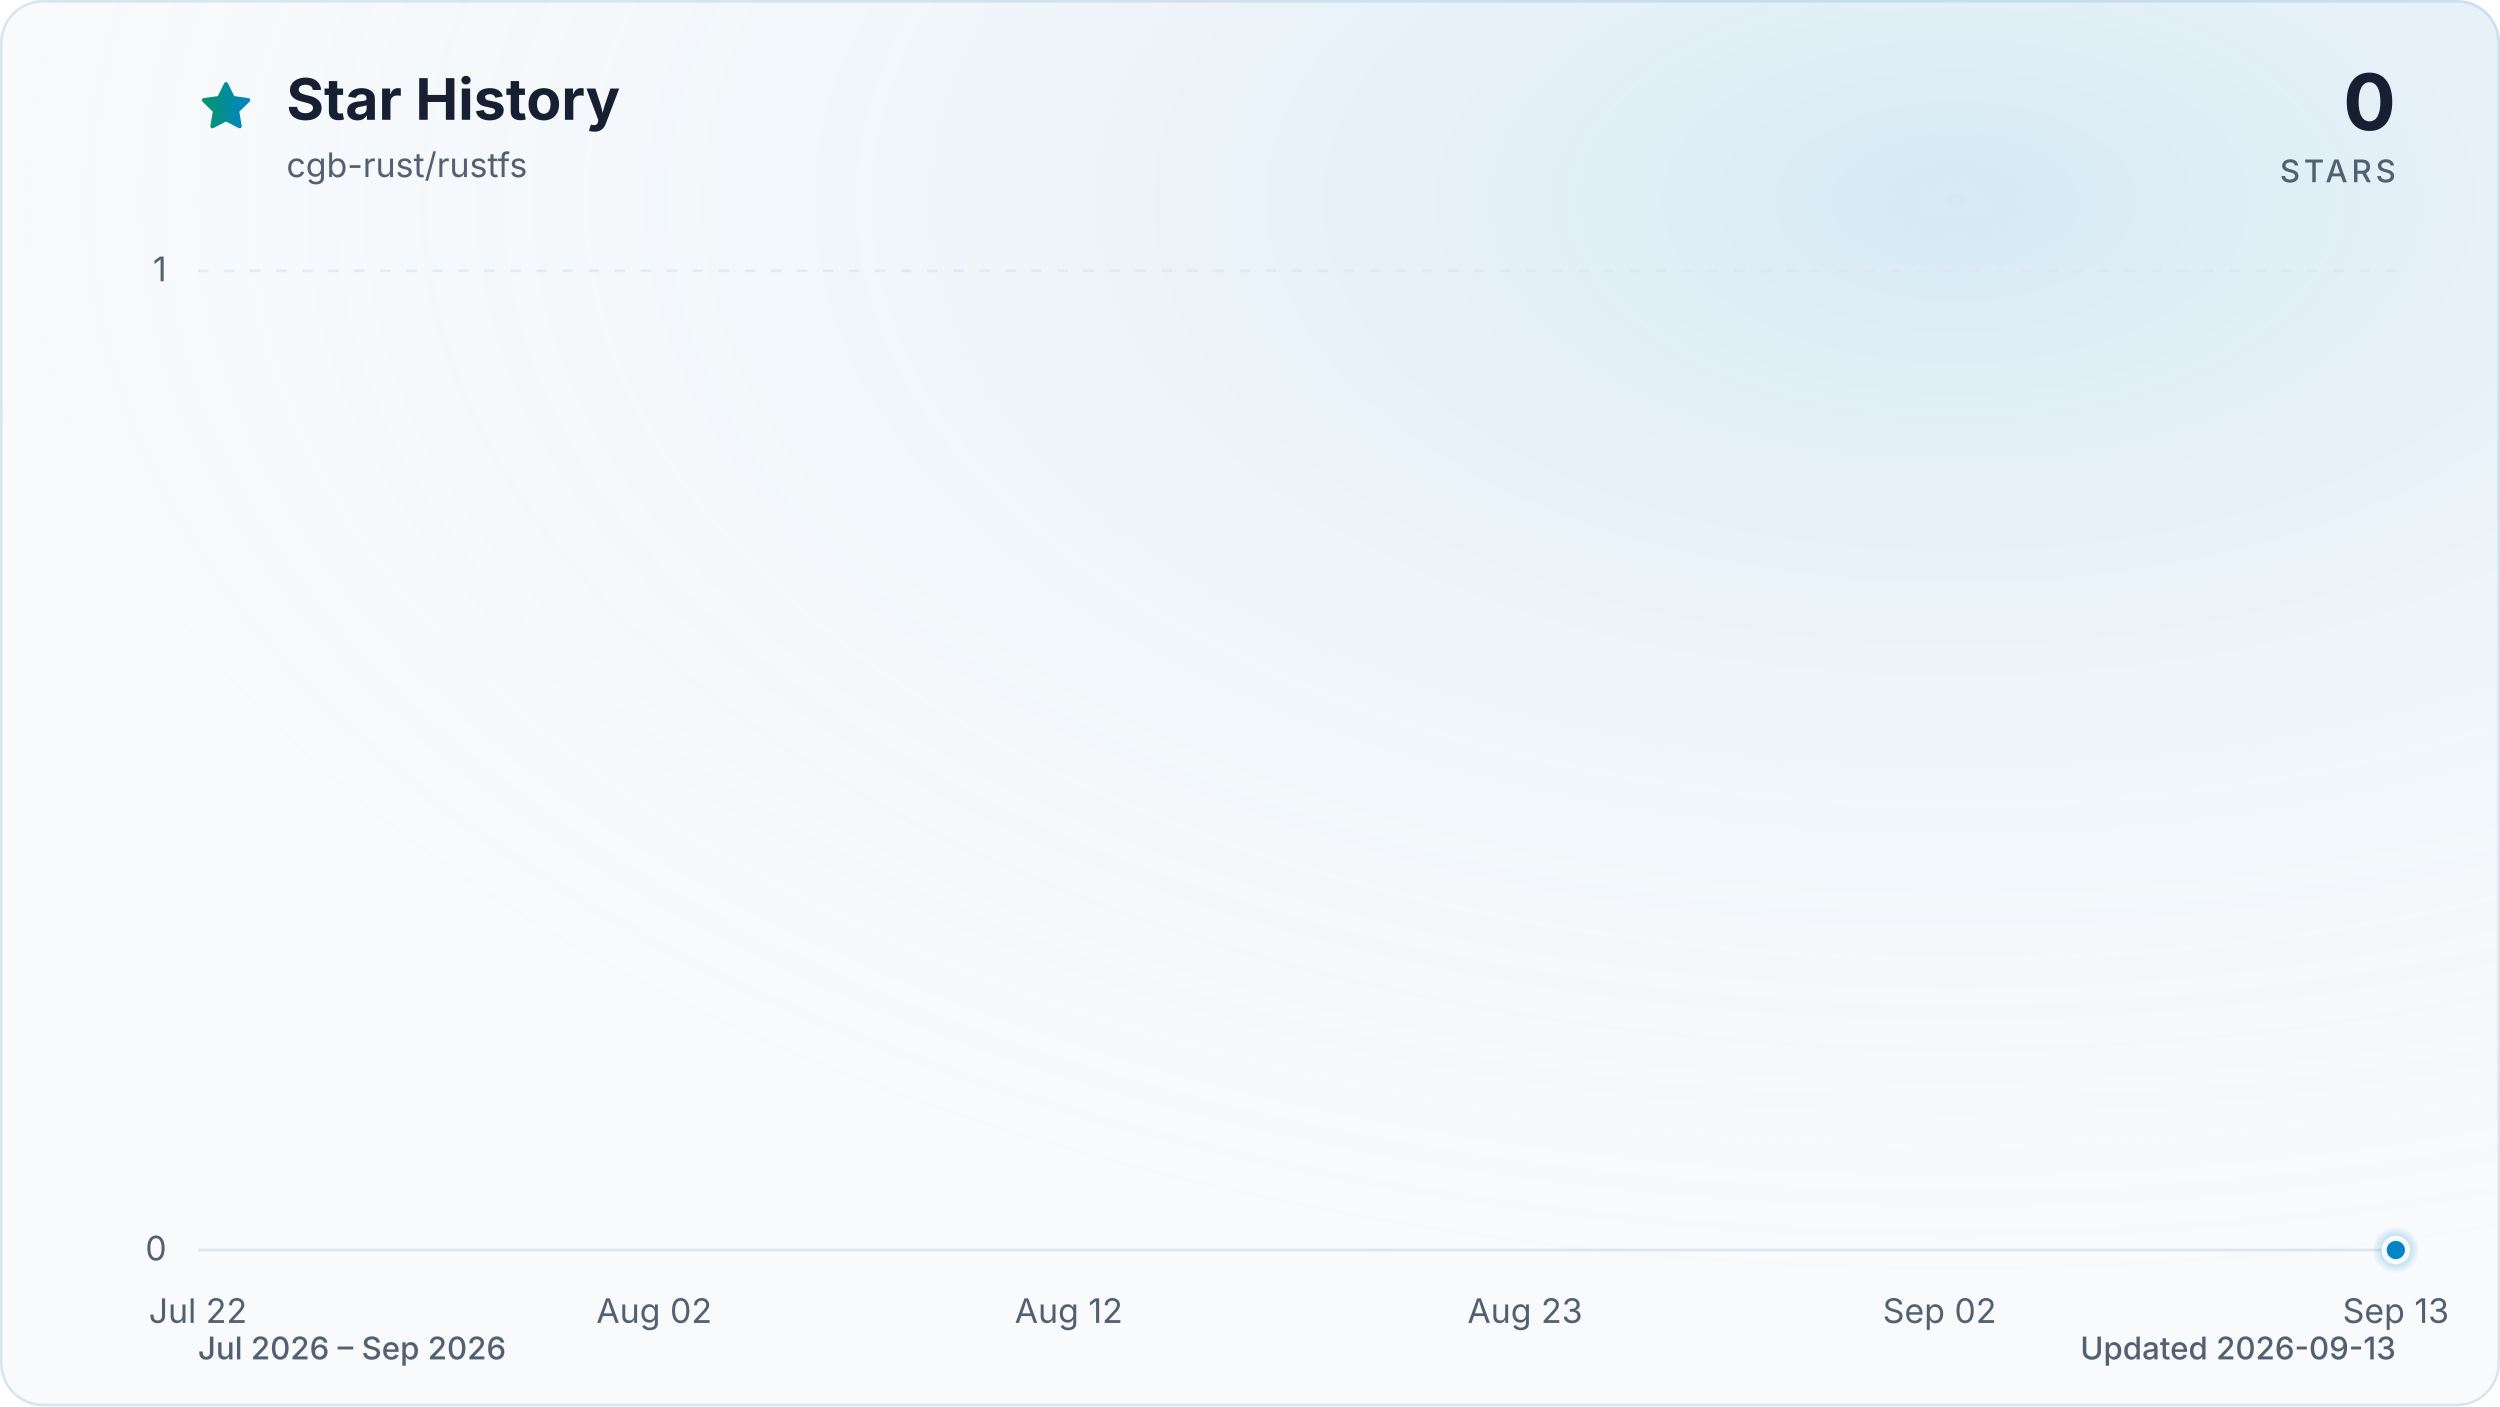
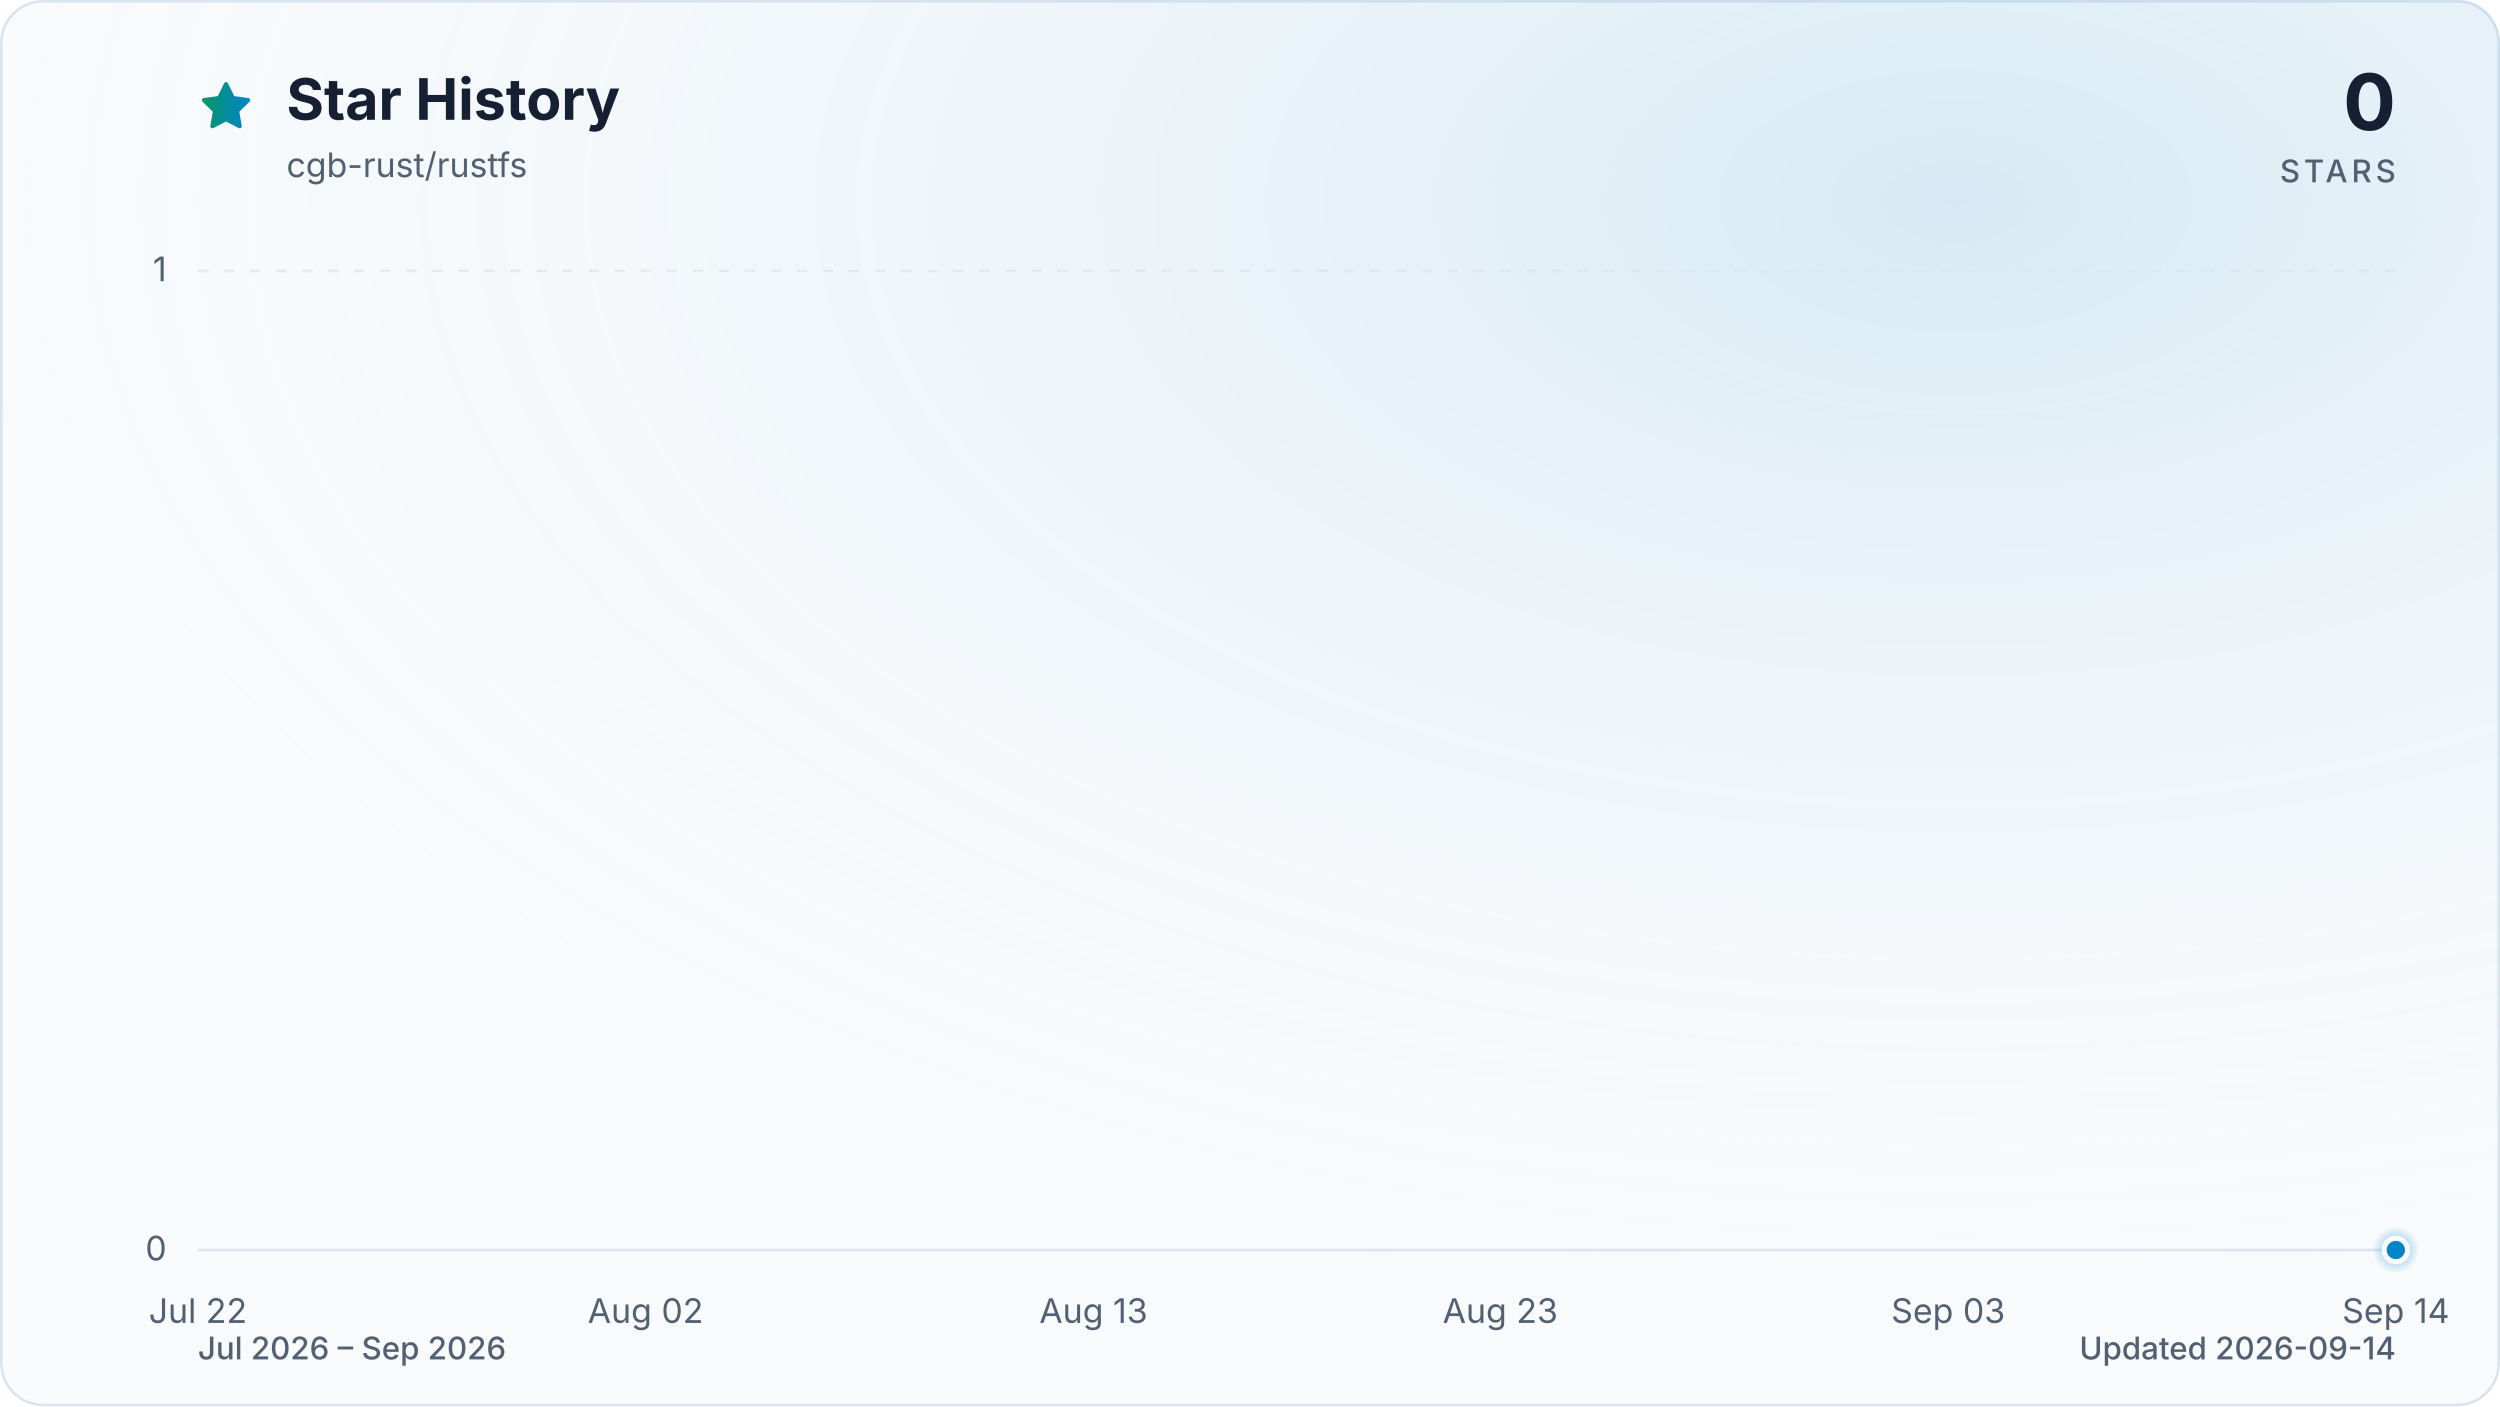
<svg xmlns="http://www.w3.org/2000/svg" viewBox="0 0 960 540" role="img" aria-labelledby="title description" data-style="gradient" data-variant="glow" data-animated="true">
  <defs>
    <linearGradient id="trend" x1="0" y1="0" x2="1" y2="0">
      <stop offset="0%" stop-color="#059669" />
      <stop offset="100%" stop-color="#0284c7" />
    </linearGradient>
    <linearGradient id="area" x1="0" y1="0" x2="0" y2="1">
      <stop offset="0%" stop-color="#059669" stop-opacity="0.30" />
      <stop offset="55%" stop-color="#0284c7" stop-opacity="0.10" />
      <stop offset="100%" stop-color="#0284c7" stop-opacity="0.01" />
    </linearGradient>
    <radialGradient id="marker-halo" cx="50%" cy="50%" r="50%">
      <stop offset="0%" stop-color="#0284c7" stop-opacity="0.55" />
      <stop offset="100%" stop-color="#0284c7" stop-opacity="0" />
    </radialGradient>
    <radialGradient id="surface-glow" cx="78%" cy="14%" r="80%">
      <stop offset="0%" stop-color="#0284c7" stop-opacity="0.14" />
      <stop offset="100%" stop-color="#f8fafc" stop-opacity="0" />
    </radialGradient>
    <filter id="trend-glow" x="-20%" y="-20%" width="140%" height="140%">
      <feGaussianBlur stdDeviation="7" />
    </filter>
  </defs>
  <style>
.trend-enter{transform-box:fill-box;transform-origin:center;animation:trend-enter 520ms cubic-bezier(0.16,1,0.3,1)}
.marker-enter{transform-box:fill-box;transform-origin:center;animation:marker-enter 320ms cubic-bezier(0.16,1,0.3,1) 200ms both}
.marker-pulse{transform-box:fill-box;transform-origin:center;animation:marker-pulse 2.6s ease-out infinite}
@keyframes trend-enter{from{opacity:.35;transform:translateY(10px)}to{opacity:1;transform:translateY(0)}}
@keyframes marker-enter{from{opacity:0;transform:scale(.4)}to{opacity:1;transform:scale(1)}}
@keyframes marker-pulse{0%{opacity:.5;transform:scale(.7)}70%,100%{opacity:0;transform:scale(2.1)}}
@media (prefers-reduced-motion:reduce){.trend-enter,.marker-enter,.marker-pulse{animation:none!important}}
@media (prefers-reduced-motion:reduce){.marker-pulse{opacity:0}}
</style>
  <rect x="0.5" y="0.5" width="959" height="539" fill="#f8fafc" stroke="#dbe4ee" stroke-width="1" rx="16" />
  <rect width="960" height="540" fill="url(#surface-glow)" rx="16" />
  <path d="M12 2.6l2.9 5.9 6.5.9-4.7 4.6 1.1 6.5-5.8-3-5.8 3 1.1-6.5-4.7-4.6 6.5-.9L12 2.6Z" transform="translate(76 30) scale(.9)" fill="url(#trend)" stroke="url(#trend)" stroke-width="1.8" stroke-linejoin="round" aria-hidden="true" />
  <text x="110" y="46" fill="#172033" font-family="ui-sans-serif, system-ui, -apple-system, BlinkMacSystemFont, 'Segoe UI', sans-serif" font-size="22" font-weight="700">Star History</text>
  <text x="110" y="68" fill="#526072" font-family="ui-sans-serif, system-ui, -apple-system, BlinkMacSystemFont, 'Segoe UI', sans-serif" font-size="13">cgb-rust/rustfs</text>
  <text x="920" y="50" fill="#172033" font-family="ui-sans-serif, system-ui, -apple-system, BlinkMacSystemFont, 'Segoe UI', sans-serif" font-size="30" font-weight="700" text-anchor="end">0</text>
  <text x="920" y="70" fill="#526072" font-family="ui-sans-serif, system-ui, -apple-system, BlinkMacSystemFont, 'Segoe UI', sans-serif" font-size="12" font-weight="500" letter-spacing="1.5" text-anchor="end">STARS</text>
  <line x1="76" y1="480.0" x2="920" y2="480.0" stroke="#dbe4ee" stroke-width="1" stroke-dasharray="0" opacity="1" />
  <text x="64" y="484.0" fill="#526072" font-family="ui-sans-serif, system-ui, -apple-system, BlinkMacSystemFont, 'Segoe UI', sans-serif" font-size="13" text-anchor="end">0</text>
  <line x1="76" y1="104.0" x2="920" y2="104.0" stroke="#dbe4ee" stroke-width="1" stroke-dasharray="4 6" opacity="0.7" />
  <text x="64" y="108.0" fill="#526072" font-family="ui-sans-serif, system-ui, -apple-system, BlinkMacSystemFont, 'Segoe UI', sans-serif" font-size="13" text-anchor="end">1</text>
  <text x="76.0" y="508" fill="#526072" font-family="ui-sans-serif, system-ui, -apple-system, BlinkMacSystemFont, 'Segoe UI', sans-serif" font-size="13" text-anchor="middle">Jul 22</text>
-   <text x="251.2" y="508" fill="#526072" font-family="ui-sans-serif, system-ui, -apple-system, BlinkMacSystemFont, 'Segoe UI', sans-serif" font-size="13" text-anchor="middle">Aug 02</text>
-   <text x="410.4" y="508" fill="#526072" font-family="ui-sans-serif, system-ui, -apple-system, BlinkMacSystemFont, 'Segoe UI', sans-serif" font-size="13" text-anchor="middle">Aug 12</text>
-   <text x="585.6" y="508" fill="#526072" font-family="ui-sans-serif, system-ui, -apple-system, BlinkMacSystemFont, 'Segoe UI', sans-serif" font-size="13" text-anchor="middle">Aug 23</text>
-   <text x="744.8" y="508" fill="#526072" font-family="ui-sans-serif, system-ui, -apple-system, BlinkMacSystemFont, 'Segoe UI', sans-serif" font-size="13" text-anchor="middle">Sep 02</text>
-   <text x="920.0" y="508" fill="#526072" font-family="ui-sans-serif, system-ui, -apple-system, BlinkMacSystemFont, 'Segoe UI', sans-serif" font-size="13" text-anchor="middle">Sep 13</text>
+   <text x="247.9" y="508" fill="#526072" font-family="ui-sans-serif, system-ui, -apple-system, BlinkMacSystemFont, 'Segoe UI', sans-serif" font-size="13" text-anchor="middle">Aug 02</text>
+   <text x="419.9" y="508" fill="#526072" font-family="ui-sans-serif, system-ui, -apple-system, BlinkMacSystemFont, 'Segoe UI', sans-serif" font-size="13" text-anchor="middle">Aug 13</text>
+   <text x="576.1" y="508" fill="#526072" font-family="ui-sans-serif, system-ui, -apple-system, BlinkMacSystemFont, 'Segoe UI', sans-serif" font-size="13" text-anchor="middle">Aug 23</text>
+   <text x="748.1" y="508" fill="#526072" font-family="ui-sans-serif, system-ui, -apple-system, BlinkMacSystemFont, 'Segoe UI', sans-serif" font-size="13" text-anchor="middle">Sep 03</text>
+   <text x="920.0" y="508" fill="#526072" font-family="ui-sans-serif, system-ui, -apple-system, BlinkMacSystemFont, 'Segoe UI', sans-serif" font-size="13" text-anchor="middle">Sep 14</text>
  <g class="trend-enter">
-     <path d="M 76.0 480.0 C 81.3 480.0, 86.6 480.0, 91.9 480.0 C 97.2 480.0, 102.5 480.0, 107.8 480.0 C 113.2 480.0, 118.5 480.0, 123.8 480.0 C 129.1 480.0, 134.4 480.0, 139.7 480.0 C 145.0 480.0, 150.3 480.0, 155.6 480.0 C 160.9 480.0, 166.2 480.0, 171.5 480.0 C 176.9 480.0, 182.2 480.0, 187.5 480.0 C 192.8 480.0, 198.1 480.0, 203.4 480.0 C 208.7 480.0, 214.0 480.0, 219.3 480.0 C 224.6 480.0, 229.9 480.0, 235.2 480.0 C 240.6 480.0, 245.9 480.0, 251.2 480.0 C 256.5 480.0, 261.8 480.0, 267.1 480.0 C 272.4 480.0, 277.7 480.0, 283.0 480.0 C 288.3 480.0, 293.6 480.0, 298.9 480.0 C 304.3 480.0, 309.6 480.0, 314.9 480.0 C 320.2 480.0, 325.5 480.0, 330.8 480.0 C 336.1 480.0, 341.4 480.0, 346.7 480.0 C 352.0 480.0, 357.3 480.0, 362.6 480.0 C 367.9 480.0, 373.3 480.0, 378.6 480.0 C 383.9 480.0, 389.2 480.0, 394.5 480.0 C 399.8 480.0, 405.1 480.0, 410.4 480.0 C 415.7 480.0, 421.0 480.0, 426.3 480.0 C 431.6 480.0, 437.0 480.0, 442.3 480.0 C 447.6 480.0, 452.9 480.0, 458.2 480.0 C 463.5 480.0, 468.8 480.0, 474.1 480.0 C 479.4 480.0, 484.7 480.0, 490.0 480.0 C 495.3 480.0, 500.7 480.0, 506.0 480.0 C 511.3 480.0, 516.6 480.0, 521.9 480.0 C 527.2 480.0, 532.5 480.0, 537.8 480.0 C 543.1 480.0, 548.4 480.0, 553.7 480.0 C 559.0 480.0, 564.4 480.0, 569.7 480.0 C 575.0 480.0, 580.3 480.0, 585.6 480.0 C 590.9 480.0, 596.2 480.0, 601.5 480.0 C 606.8 480.0, 612.1 480.0, 617.4 480.0 C 622.7 480.0, 628.1 480.0, 633.4 480.0 C 638.7 480.0, 644.0 480.0, 649.3 480.0 C 654.6 480.0, 659.9 480.0, 665.2 480.0 C 670.5 480.0, 675.8 480.0, 681.1 480.0 C 686.4 480.0, 691.7 480.0, 697.1 480.0 C 702.4 480.0, 707.7 480.0, 713.0 480.0 C 718.3 480.0, 723.6 480.0, 728.9 480.0 C 734.2 480.0, 739.5 480.0, 744.8 480.0 C 750.1 480.0, 755.4 480.0, 760.8 480.0 C 766.1 480.0, 771.4 480.0, 776.7 480.0 C 782.0 480.0, 787.3 480.0, 792.6 480.0 C 797.9 480.0, 803.2 480.0, 808.5 480.0 C 813.8 480.0, 819.1 480.0, 824.5 480.0 C 829.8 480.0, 835.1 480.0, 840.4 480.0 C 845.7 480.0, 851.0 480.0, 856.3 480.0 C 861.6 480.0, 866.9 480.0, 872.2 480.0 C 877.5 480.0, 882.8 480.0, 888.2 480.0 C 893.5 480.0, 898.8 480.0, 904.1 480.0 C 909.4 480.0, 914.7 480.0, 920.0 480.0 L 920.0 480.0 L 76.0 480.0 Z" fill="url(#area)" />
-     <path d="M 76.0 480.0 C 81.3 480.0, 86.6 480.0, 91.9 480.0 C 97.2 480.0, 102.5 480.0, 107.8 480.0 C 113.2 480.0, 118.5 480.0, 123.8 480.0 C 129.1 480.0, 134.4 480.0, 139.7 480.0 C 145.0 480.0, 150.3 480.0, 155.6 480.0 C 160.9 480.0, 166.2 480.0, 171.5 480.0 C 176.9 480.0, 182.2 480.0, 187.5 480.0 C 192.8 480.0, 198.1 480.0, 203.4 480.0 C 208.7 480.0, 214.0 480.0, 219.3 480.0 C 224.6 480.0, 229.9 480.0, 235.2 480.0 C 240.6 480.0, 245.9 480.0, 251.2 480.0 C 256.5 480.0, 261.8 480.0, 267.1 480.0 C 272.4 480.0, 277.7 480.0, 283.0 480.0 C 288.3 480.0, 293.6 480.0, 298.9 480.0 C 304.3 480.0, 309.6 480.0, 314.9 480.0 C 320.2 480.0, 325.5 480.0, 330.8 480.0 C 336.1 480.0, 341.4 480.0, 346.7 480.0 C 352.0 480.0, 357.3 480.0, 362.6 480.0 C 367.9 480.0, 373.3 480.0, 378.6 480.0 C 383.9 480.0, 389.2 480.0, 394.5 480.0 C 399.8 480.0, 405.1 480.0, 410.4 480.0 C 415.7 480.0, 421.0 480.0, 426.3 480.0 C 431.6 480.0, 437.0 480.0, 442.3 480.0 C 447.6 480.0, 452.9 480.0, 458.2 480.0 C 463.5 480.0, 468.8 480.0, 474.1 480.0 C 479.4 480.0, 484.7 480.0, 490.0 480.0 C 495.3 480.0, 500.7 480.0, 506.0 480.0 C 511.3 480.0, 516.6 480.0, 521.9 480.0 C 527.2 480.0, 532.5 480.0, 537.8 480.0 C 543.1 480.0, 548.4 480.0, 553.7 480.0 C 559.0 480.0, 564.4 480.0, 569.7 480.0 C 575.0 480.0, 580.3 480.0, 585.6 480.0 C 590.9 480.0, 596.2 480.0, 601.5 480.0 C 606.8 480.0, 612.1 480.0, 617.4 480.0 C 622.7 480.0, 628.1 480.0, 633.4 480.0 C 638.7 480.0, 644.0 480.0, 649.3 480.0 C 654.6 480.0, 659.9 480.0, 665.2 480.0 C 670.5 480.0, 675.8 480.0, 681.1 480.0 C 686.4 480.0, 691.7 480.0, 697.1 480.0 C 702.4 480.0, 707.7 480.0, 713.0 480.0 C 718.3 480.0, 723.6 480.0, 728.9 480.0 C 734.2 480.0, 739.5 480.0, 744.8 480.0 C 750.1 480.0, 755.4 480.0, 760.8 480.0 C 766.1 480.0, 771.4 480.0, 776.7 480.0 C 782.0 480.0, 787.3 480.0, 792.6 480.0 C 797.9 480.0, 803.2 480.0, 808.5 480.0 C 813.8 480.0, 819.1 480.0, 824.5 480.0 C 829.8 480.0, 835.1 480.0, 840.4 480.0 C 845.7 480.0, 851.0 480.0, 856.3 480.0 C 861.6 480.0, 866.9 480.0, 872.2 480.0 C 877.5 480.0, 882.8 480.0, 888.2 480.0 C 893.5 480.0, 898.8 480.0, 904.1 480.0 C 909.4 480.0, 914.7 480.0, 920.0 480.0" fill="none" stroke="url(#trend)" stroke-width="12" stroke-linecap="round" stroke-linejoin="round" opacity="0.16" filter="url(#trend-glow)" />
-     <path d="M 76.0 480.0 C 81.3 480.0, 86.6 480.0, 91.9 480.0 C 97.2 480.0, 102.5 480.0, 107.8 480.0 C 113.2 480.0, 118.5 480.0, 123.8 480.0 C 129.1 480.0, 134.4 480.0, 139.7 480.0 C 145.0 480.0, 150.3 480.0, 155.6 480.0 C 160.9 480.0, 166.2 480.0, 171.5 480.0 C 176.9 480.0, 182.2 480.0, 187.5 480.0 C 192.8 480.0, 198.1 480.0, 203.4 480.0 C 208.7 480.0, 214.0 480.0, 219.3 480.0 C 224.6 480.0, 229.9 480.0, 235.2 480.0 C 240.6 480.0, 245.9 480.0, 251.2 480.0 C 256.5 480.0, 261.8 480.0, 267.1 480.0 C 272.4 480.0, 277.7 480.0, 283.0 480.0 C 288.3 480.0, 293.6 480.0, 298.9 480.0 C 304.3 480.0, 309.6 480.0, 314.9 480.0 C 320.2 480.0, 325.5 480.0, 330.8 480.0 C 336.1 480.0, 341.4 480.0, 346.7 480.0 C 352.0 480.0, 357.3 480.0, 362.6 480.0 C 367.9 480.0, 373.3 480.0, 378.6 480.0 C 383.9 480.0, 389.2 480.0, 394.5 480.0 C 399.8 480.0, 405.1 480.0, 410.4 480.0 C 415.7 480.0, 421.0 480.0, 426.3 480.0 C 431.6 480.0, 437.0 480.0, 442.3 480.0 C 447.6 480.0, 452.9 480.0, 458.2 480.0 C 463.5 480.0, 468.8 480.0, 474.1 480.0 C 479.4 480.0, 484.7 480.0, 490.0 480.0 C 495.3 480.0, 500.7 480.0, 506.0 480.0 C 511.3 480.0, 516.6 480.0, 521.9 480.0 C 527.2 480.0, 532.5 480.0, 537.8 480.0 C 543.1 480.0, 548.4 480.0, 553.7 480.0 C 559.0 480.0, 564.4 480.0, 569.7 480.0 C 575.0 480.0, 580.3 480.0, 585.6 480.0 C 590.9 480.0, 596.2 480.0, 601.5 480.0 C 606.8 480.0, 612.1 480.0, 617.4 480.0 C 622.7 480.0, 628.1 480.0, 633.4 480.0 C 638.7 480.0, 644.0 480.0, 649.3 480.0 C 654.6 480.0, 659.9 480.0, 665.2 480.0 C 670.5 480.0, 675.8 480.0, 681.1 480.0 C 686.4 480.0, 691.7 480.0, 697.1 480.0 C 702.4 480.0, 707.7 480.0, 713.0 480.0 C 718.3 480.0, 723.6 480.0, 728.9 480.0 C 734.2 480.0, 739.5 480.0, 744.8 480.0 C 750.1 480.0, 755.4 480.0, 760.8 480.0 C 766.1 480.0, 771.4 480.0, 776.7 480.0 C 782.0 480.0, 787.3 480.0, 792.6 480.0 C 797.9 480.0, 803.2 480.0, 808.5 480.0 C 813.8 480.0, 819.1 480.0, 824.5 480.0 C 829.8 480.0, 835.1 480.0, 840.4 480.0 C 845.7 480.0, 851.0 480.0, 856.3 480.0 C 861.6 480.0, 866.9 480.0, 872.2 480.0 C 877.5 480.0, 882.8 480.0, 888.2 480.0 C 893.5 480.0, 898.8 480.0, 904.1 480.0 C 909.4 480.0, 914.7 480.0, 920.0 480.0" fill="none" stroke="url(#trend)" stroke-width="3" stroke-linecap="round" stroke-linejoin="round" />
+     <path d="M 76.0 480.0 C 81.2 480.0, 86.4 480.0, 91.6 480.0 C 96.8 480.0, 102.0 480.0, 107.3 480.0 C 112.5 480.0, 117.7 480.0, 122.9 480.0 C 128.1 480.0, 133.3 480.0, 138.5 480.0 C 143.7 480.0, 148.9 480.0, 154.1 480.0 C 159.4 480.0, 164.6 480.0, 169.8 480.0 C 175.0 480.0, 180.2 480.0, 185.4 480.0 C 190.6 480.0, 195.8 480.0, 201.0 480.0 C 206.2 480.0, 211.5 480.0, 216.7 480.0 C 221.9 480.0, 227.1 480.0, 232.3 480.0 C 237.5 480.0, 242.7 480.0, 247.9 480.0 C 253.1 480.0, 258.3 480.0, 263.6 480.0 C 268.8 480.0, 274.0 480.0, 279.2 480.0 C 284.4 480.0, 289.6 480.0, 294.8 480.0 C 300.0 480.0, 305.2 480.0, 310.4 480.0 C 315.7 480.0, 320.9 480.0, 326.1 480.0 C 331.3 480.0, 336.5 480.0, 341.7 480.0 C 346.9 480.0, 352.1 480.0, 357.3 480.0 C 362.5 480.0, 367.8 480.0, 373.0 480.0 C 378.2 480.0, 383.4 480.0, 388.6 480.0 C 393.8 480.0, 399.0 480.0, 404.2 480.0 C 409.4 480.0, 414.6 480.0, 419.9 480.0 C 425.1 480.0, 430.3 480.0, 435.5 480.0 C 440.7 480.0, 445.9 480.0, 451.1 480.0 C 456.3 480.0, 461.5 480.0, 466.7 480.0 C 472.0 480.0, 477.2 480.0, 482.4 480.0 C 487.6 480.0, 492.8 480.0, 498.0 480.0 C 503.2 480.0, 508.4 480.0, 513.6 480.0 C 518.8 480.0, 524.0 480.0, 529.3 480.0 C 534.5 480.0, 539.7 480.0, 544.9 480.0 C 550.1 480.0, 555.3 480.0, 560.5 480.0 C 565.7 480.0, 570.9 480.0, 576.1 480.0 C 581.4 480.0, 586.6 480.0, 591.8 480.0 C 597.0 480.0, 602.2 480.0, 607.4 480.0 C 612.6 480.0, 617.8 480.0, 623.0 480.0 C 628.2 480.0, 633.5 480.0, 638.7 480.0 C 643.9 480.0, 649.1 480.0, 654.3 480.0 C 659.5 480.0, 664.7 480.0, 669.9 480.0 C 675.1 480.0, 680.3 480.0, 685.6 480.0 C 690.8 480.0, 696.0 480.0, 701.2 480.0 C 706.4 480.0, 711.6 480.0, 716.8 480.0 C 722.0 480.0, 727.2 480.0, 732.4 480.0 C 737.7 480.0, 742.9 480.0, 748.1 480.0 C 753.3 480.0, 758.5 480.0, 763.7 480.0 C 768.9 480.0, 774.1 480.0, 779.3 480.0 C 784.5 480.0, 789.8 480.0, 795.0 480.0 C 800.2 480.0, 805.4 480.0, 810.6 480.0 C 815.8 480.0, 821.0 480.0, 826.2 480.0 C 831.4 480.0, 836.6 480.0, 841.9 480.0 C 847.1 480.0, 852.3 480.0, 857.5 480.0 C 862.7 480.0, 867.9 480.0, 873.1 480.0 C 878.3 480.0, 883.5 480.0, 888.7 480.0 C 894.0 480.0, 899.2 480.0, 904.4 480.0 C 909.6 480.0, 914.8 480.0, 920.0 480.0 L 920.0 480.0 L 76.0 480.0 Z" fill="url(#area)" />
+     <path d="M 76.0 480.0 C 81.2 480.0, 86.4 480.0, 91.6 480.0 C 96.8 480.0, 102.0 480.0, 107.3 480.0 C 112.5 480.0, 117.7 480.0, 122.9 480.0 C 128.1 480.0, 133.3 480.0, 138.5 480.0 C 143.7 480.0, 148.9 480.0, 154.1 480.0 C 159.4 480.0, 164.6 480.0, 169.8 480.0 C 175.0 480.0, 180.2 480.0, 185.4 480.0 C 190.6 480.0, 195.8 480.0, 201.0 480.0 C 206.2 480.0, 211.5 480.0, 216.7 480.0 C 221.9 480.0, 227.1 480.0, 232.3 480.0 C 237.5 480.0, 242.7 480.0, 247.9 480.0 C 253.1 480.0, 258.3 480.0, 263.6 480.0 C 268.8 480.0, 274.0 480.0, 279.2 480.0 C 284.4 480.0, 289.6 480.0, 294.8 480.0 C 300.0 480.0, 305.2 480.0, 310.4 480.0 C 315.7 480.0, 320.9 480.0, 326.1 480.0 C 331.3 480.0, 336.5 480.0, 341.7 480.0 C 346.9 480.0, 352.1 480.0, 357.3 480.0 C 362.5 480.0, 367.8 480.0, 373.0 480.0 C 378.2 480.0, 383.4 480.0, 388.6 480.0 C 393.8 480.0, 399.0 480.0, 404.2 480.0 C 409.4 480.0, 414.6 480.0, 419.9 480.0 C 425.1 480.0, 430.3 480.0, 435.5 480.0 C 440.7 480.0, 445.9 480.0, 451.1 480.0 C 456.3 480.0, 461.5 480.0, 466.7 480.0 C 472.0 480.0, 477.2 480.0, 482.4 480.0 C 487.6 480.0, 492.8 480.0, 498.0 480.0 C 503.2 480.0, 508.4 480.0, 513.6 480.0 C 518.8 480.0, 524.0 480.0, 529.3 480.0 C 534.5 480.0, 539.7 480.0, 544.9 480.0 C 550.1 480.0, 555.3 480.0, 560.5 480.0 C 565.7 480.0, 570.9 480.0, 576.1 480.0 C 581.4 480.0, 586.6 480.0, 591.8 480.0 C 597.0 480.0, 602.2 480.0, 607.4 480.0 C 612.6 480.0, 617.8 480.0, 623.0 480.0 C 628.2 480.0, 633.5 480.0, 638.7 480.0 C 643.9 480.0, 649.1 480.0, 654.3 480.0 C 659.5 480.0, 664.7 480.0, 669.9 480.0 C 675.1 480.0, 680.3 480.0, 685.6 480.0 C 690.8 480.0, 696.0 480.0, 701.2 480.0 C 706.4 480.0, 711.6 480.0, 716.8 480.0 C 722.0 480.0, 727.2 480.0, 732.4 480.0 C 737.7 480.0, 742.9 480.0, 748.1 480.0 C 753.3 480.0, 758.5 480.0, 763.7 480.0 C 768.9 480.0, 774.1 480.0, 779.3 480.0 C 784.5 480.0, 789.8 480.0, 795.0 480.0 C 800.2 480.0, 805.4 480.0, 810.6 480.0 C 815.8 480.0, 821.0 480.0, 826.2 480.0 C 831.4 480.0, 836.6 480.0, 841.9 480.0 C 847.1 480.0, 852.3 480.0, 857.5 480.0 C 862.7 480.0, 867.9 480.0, 873.1 480.0 C 878.3 480.0, 883.5 480.0, 888.7 480.0 C 894.0 480.0, 899.2 480.0, 904.4 480.0 C 909.6 480.0, 914.8 480.0, 920.0 480.0" fill="none" stroke="url(#trend)" stroke-width="12" stroke-linecap="round" stroke-linejoin="round" opacity="0.16" filter="url(#trend-glow)" />
+     <path d="M 76.0 480.0 C 81.2 480.0, 86.4 480.0, 91.6 480.0 C 96.8 480.0, 102.0 480.0, 107.3 480.0 C 112.5 480.0, 117.7 480.0, 122.9 480.0 C 128.1 480.0, 133.3 480.0, 138.5 480.0 C 143.7 480.0, 148.9 480.0, 154.1 480.0 C 159.4 480.0, 164.6 480.0, 169.8 480.0 C 175.0 480.0, 180.2 480.0, 185.4 480.0 C 190.6 480.0, 195.8 480.0, 201.0 480.0 C 206.2 480.0, 211.5 480.0, 216.7 480.0 C 221.9 480.0, 227.1 480.0, 232.3 480.0 C 237.5 480.0, 242.7 480.0, 247.9 480.0 C 253.1 480.0, 258.3 480.0, 263.6 480.0 C 268.8 480.0, 274.0 480.0, 279.2 480.0 C 284.4 480.0, 289.6 480.0, 294.8 480.0 C 300.0 480.0, 305.2 480.0, 310.4 480.0 C 315.7 480.0, 320.9 480.0, 326.1 480.0 C 331.3 480.0, 336.5 480.0, 341.7 480.0 C 346.9 480.0, 352.1 480.0, 357.3 480.0 C 362.5 480.0, 367.8 480.0, 373.0 480.0 C 378.2 480.0, 383.4 480.0, 388.6 480.0 C 393.8 480.0, 399.0 480.0, 404.2 480.0 C 409.4 480.0, 414.6 480.0, 419.9 480.0 C 425.1 480.0, 430.3 480.0, 435.5 480.0 C 440.7 480.0, 445.9 480.0, 451.1 480.0 C 456.3 480.0, 461.5 480.0, 466.7 480.0 C 472.0 480.0, 477.2 480.0, 482.4 480.0 C 487.6 480.0, 492.8 480.0, 498.0 480.0 C 503.2 480.0, 508.4 480.0, 513.6 480.0 C 518.8 480.0, 524.0 480.0, 529.3 480.0 C 534.5 480.0, 539.7 480.0, 544.9 480.0 C 550.1 480.0, 555.3 480.0, 560.5 480.0 C 565.7 480.0, 570.9 480.0, 576.1 480.0 C 581.4 480.0, 586.6 480.0, 591.8 480.0 C 597.0 480.0, 602.2 480.0, 607.4 480.0 C 612.6 480.0, 617.8 480.0, 623.0 480.0 C 628.2 480.0, 633.5 480.0, 638.7 480.0 C 643.9 480.0, 649.1 480.0, 654.3 480.0 C 659.5 480.0, 664.7 480.0, 669.9 480.0 C 675.1 480.0, 680.3 480.0, 685.6 480.0 C 690.8 480.0, 696.0 480.0, 701.2 480.0 C 706.4 480.0, 711.6 480.0, 716.8 480.0 C 722.0 480.0, 727.2 480.0, 732.4 480.0 C 737.7 480.0, 742.9 480.0, 748.1 480.0 C 753.3 480.0, 758.5 480.0, 763.7 480.0 C 768.9 480.0, 774.1 480.0, 779.3 480.0 C 784.5 480.0, 789.8 480.0, 795.0 480.0 C 800.2 480.0, 805.4 480.0, 810.6 480.0 C 815.8 480.0, 821.0 480.0, 826.2 480.0 C 831.4 480.0, 836.6 480.0, 841.9 480.0 C 847.1 480.0, 852.3 480.0, 857.5 480.0 C 862.7 480.0, 867.9 480.0, 873.1 480.0 C 878.3 480.0, 883.5 480.0, 888.7 480.0 C 894.0 480.0, 899.2 480.0, 904.4 480.0 C 909.6 480.0, 914.8 480.0, 920.0 480.0" fill="none" stroke="url(#trend)" stroke-width="3" stroke-linecap="round" stroke-linejoin="round" />
  </g>
  <g class="marker-enter">
    <circle class="marker-pulse" cx="920.0" cy="480.0" r="9" fill="url(#marker-halo)" />
    <circle cx="920.0" cy="480.0" r="4.5" fill="#0284c7" stroke="#f8fafc" stroke-width="2" />
  </g>
  <text x="76" y="522" fill="#526072" font-family="ui-sans-serif, system-ui, -apple-system, BlinkMacSystemFont, 'Segoe UI', sans-serif" font-size="12" font-weight="500">Jul 2026 – Sep 2026</text>
-   <text x="920" y="522" fill="#526072" font-family="ui-sans-serif, system-ui, -apple-system, BlinkMacSystemFont, 'Segoe UI', sans-serif" font-size="12" font-weight="500" text-anchor="end">Updated 2026-09-13</text>
+   <text x="920" y="522" fill="#526072" font-family="ui-sans-serif, system-ui, -apple-system, BlinkMacSystemFont, 'Segoe UI', sans-serif" font-size="12" font-weight="500" text-anchor="end">Updated 2026-09-14</text>
</svg>
